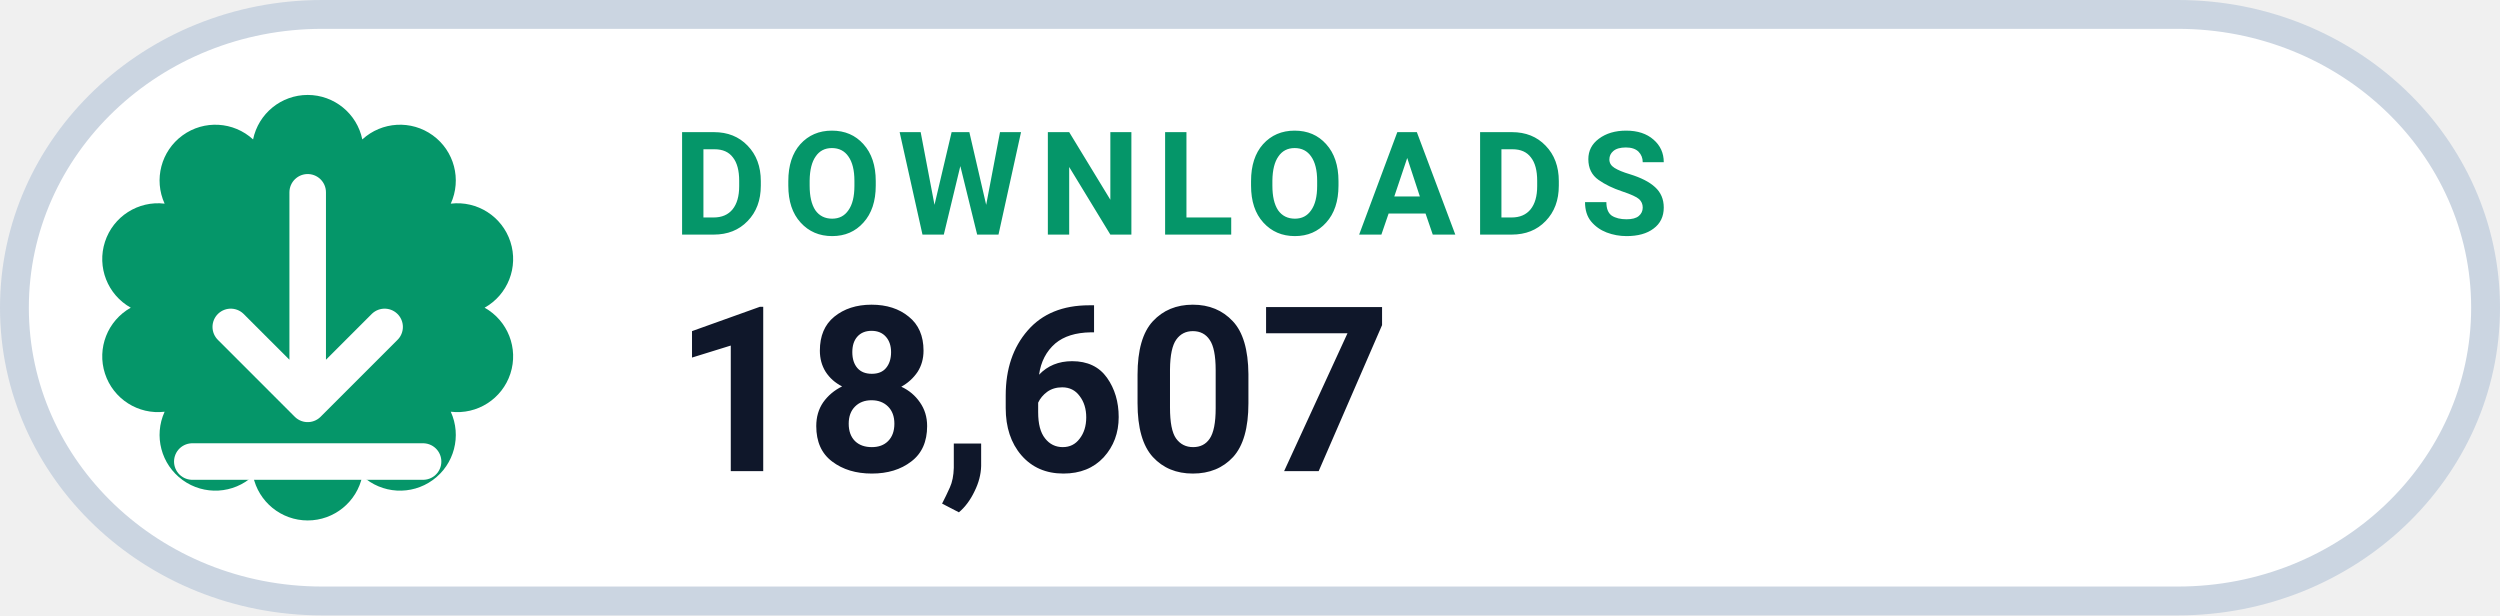
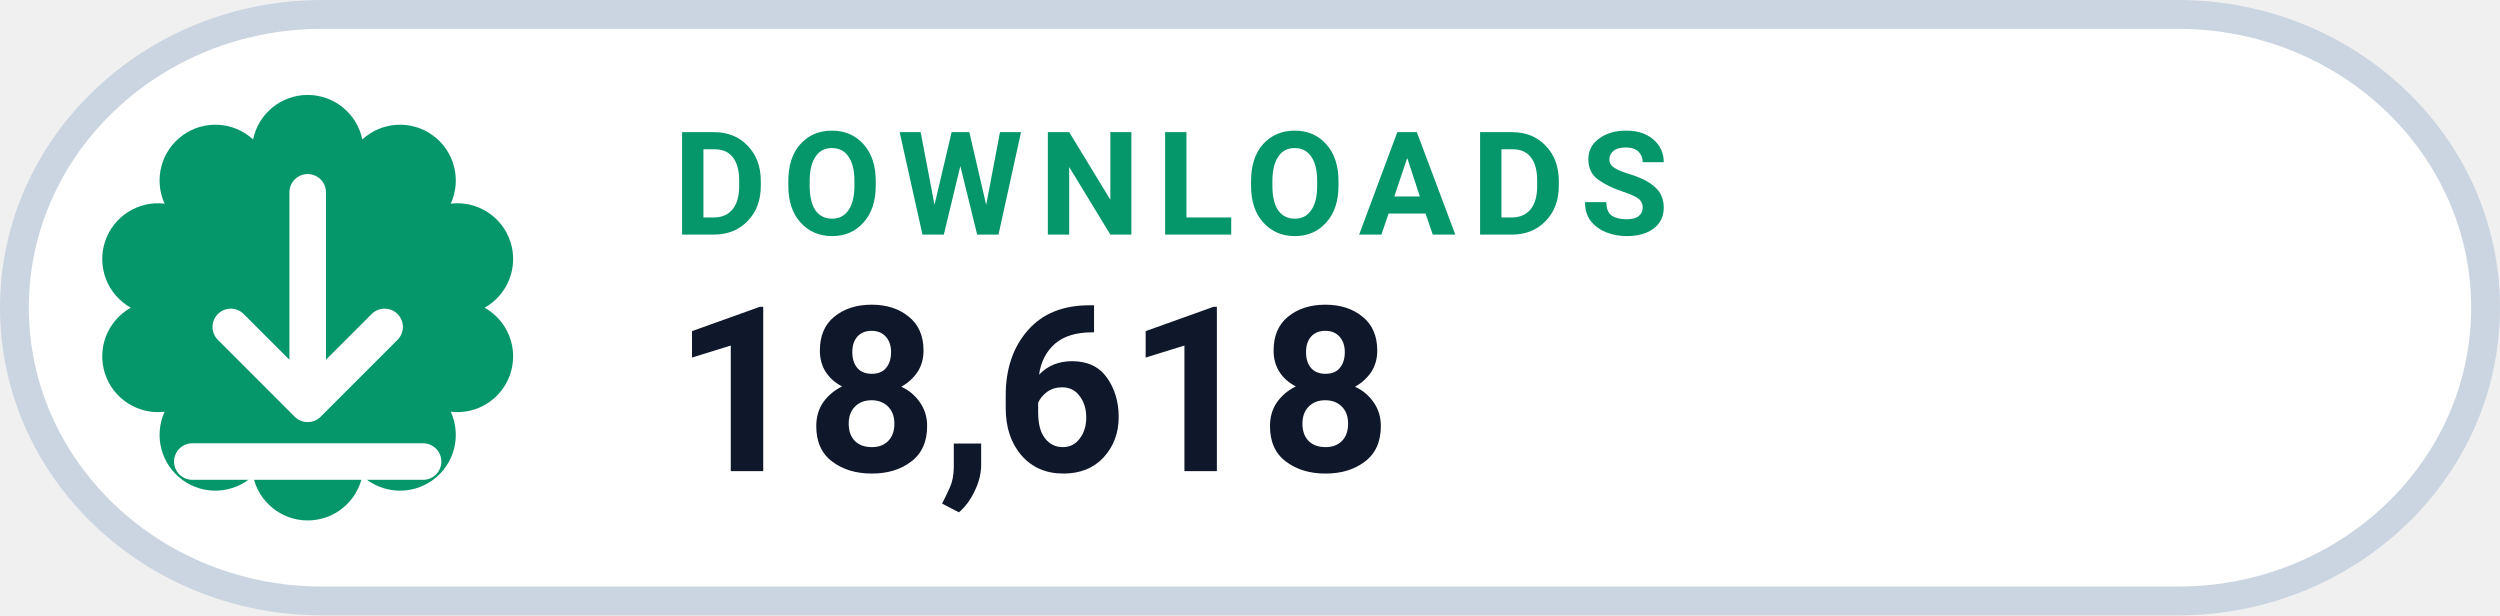
- <svg xmlns="http://www.w3.org/2000/svg" width="130" height="32" viewBox="0 0 130 32" role="img" aria-label="DOWNLOADS 18,607">
+ <svg xmlns="http://www.w3.org/2000/svg" width="130" height="32" viewBox="0 0 130 32" role="img" aria-label="DOWNLOADS 18,618">
  <rect x=".75" y=".75" width="128.5" height="30.5" rx="16" fill="#FFFFFF" stroke="#CBD5E1" stroke-width="1.5" />
  <path d="M 13.16 7.25 A 2.90 2.90 0 0 1 18.84 7.25 A 2.90 2.90 0 0 1 23.44 10.59 A 2.90 2.90 0 0 1 25.20 16.00 A 2.90 2.90 0 0 1 23.44 21.41 A 2.90 2.90 0 0 1 18.84 24.75 A 2.90 2.90 0 0 1 13.16 24.75 A 2.90 2.90 0 0 1 8.56 21.41 A 2.90 2.90 0 0 1 6.80 16.00 A 2.90 2.90 0 0 1 8.56 10.59 A 2.90 2.90 0 0 1 13.16 7.25 Z" fill="#059669" />
  <g transform="translate(16 16)" style="color:#FFFFFF;">
    <path d="M0 -6 v11 m0 0 l4 -4 m-4 4 l-4 -4 M-6 8 h12" fill="none" stroke="currentColor" stroke-width="1.9" stroke-linecap="round" stroke-linejoin="round" />
  </g>
  <text x="35" y="12.2" fill="#059669" font-family="-apple-system,BlinkMacSystemFont,'Segoe UI',Roboto,Helvetica,Arial,sans-serif" font-size="7.5" font-weight="700" letter-spacing=".8">DOWNLOADS</text>
-   <text x="35" y="24.5" fill="#0F172A" font-family="-apple-system,BlinkMacSystemFont,'Segoe UI',Roboto,Helvetica,Arial,sans-serif" font-size="12" font-weight="750">18,607</text>
+   <text x="35" y="24.5" fill="#0F172A" font-family="-apple-system,BlinkMacSystemFont,'Segoe UI',Roboto,Helvetica,Arial,sans-serif" font-size="12" font-weight="750">18,618</text>
</svg>
